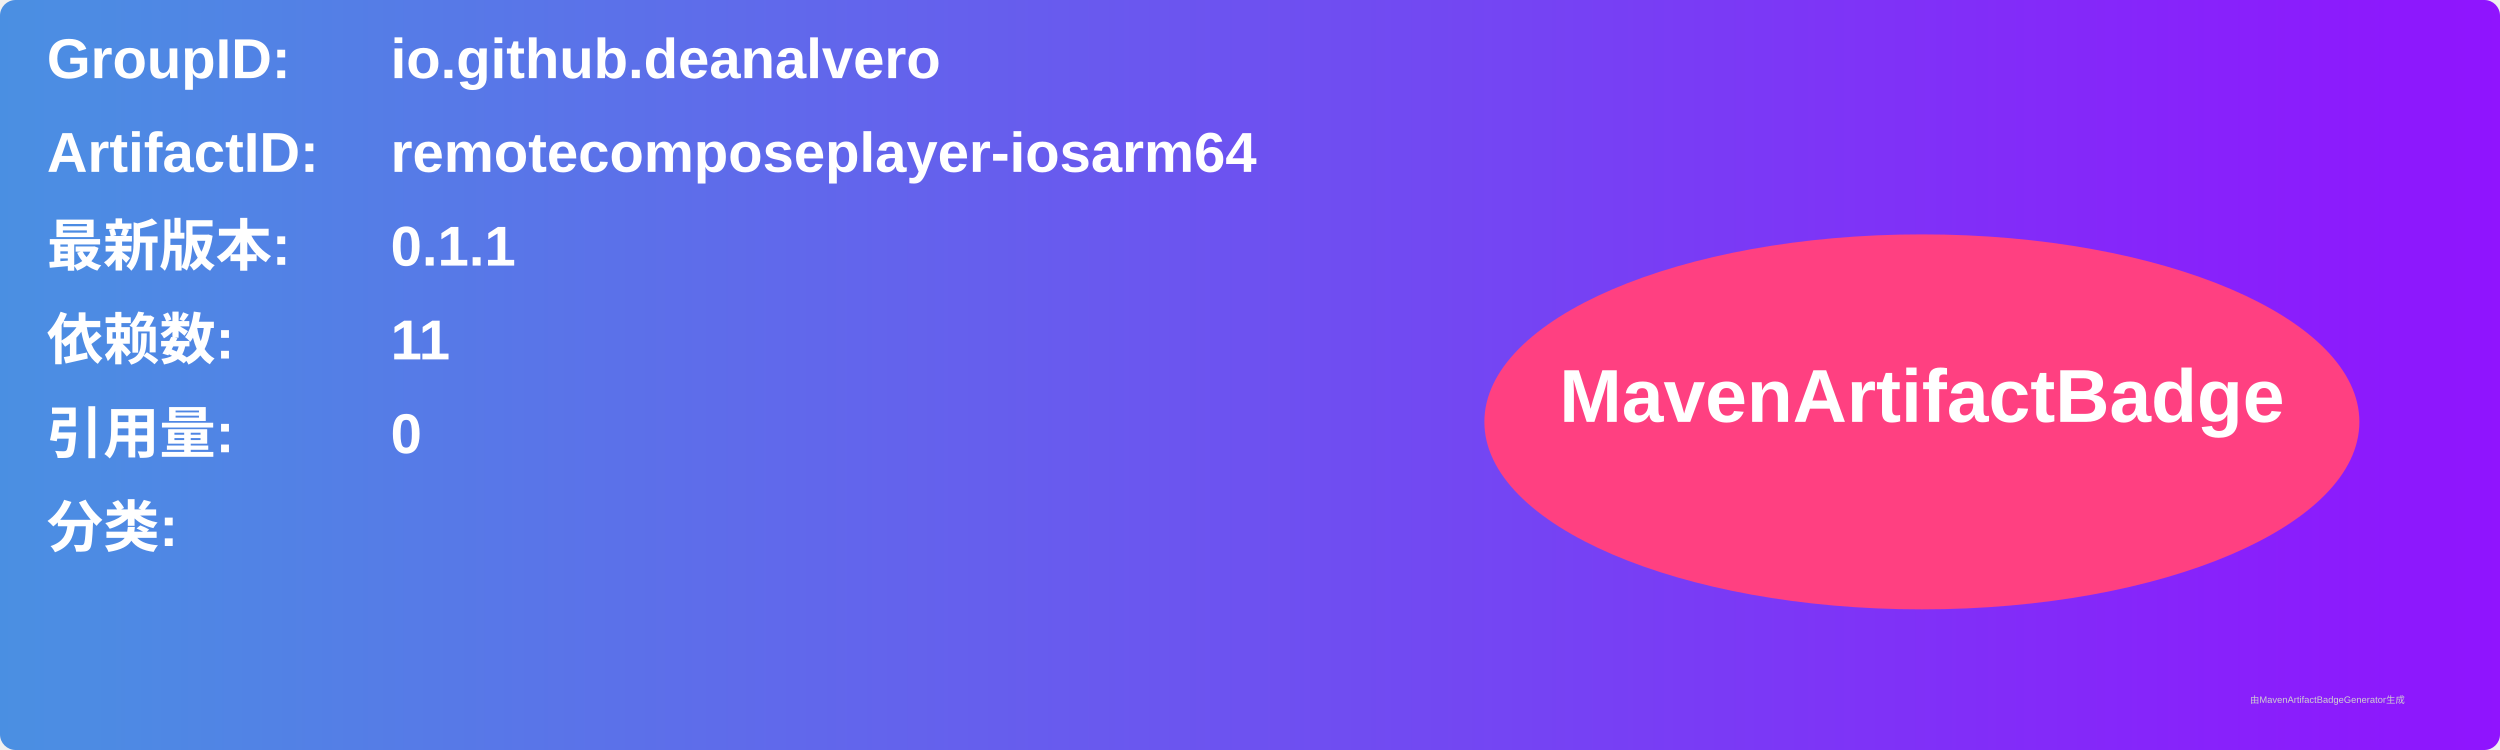
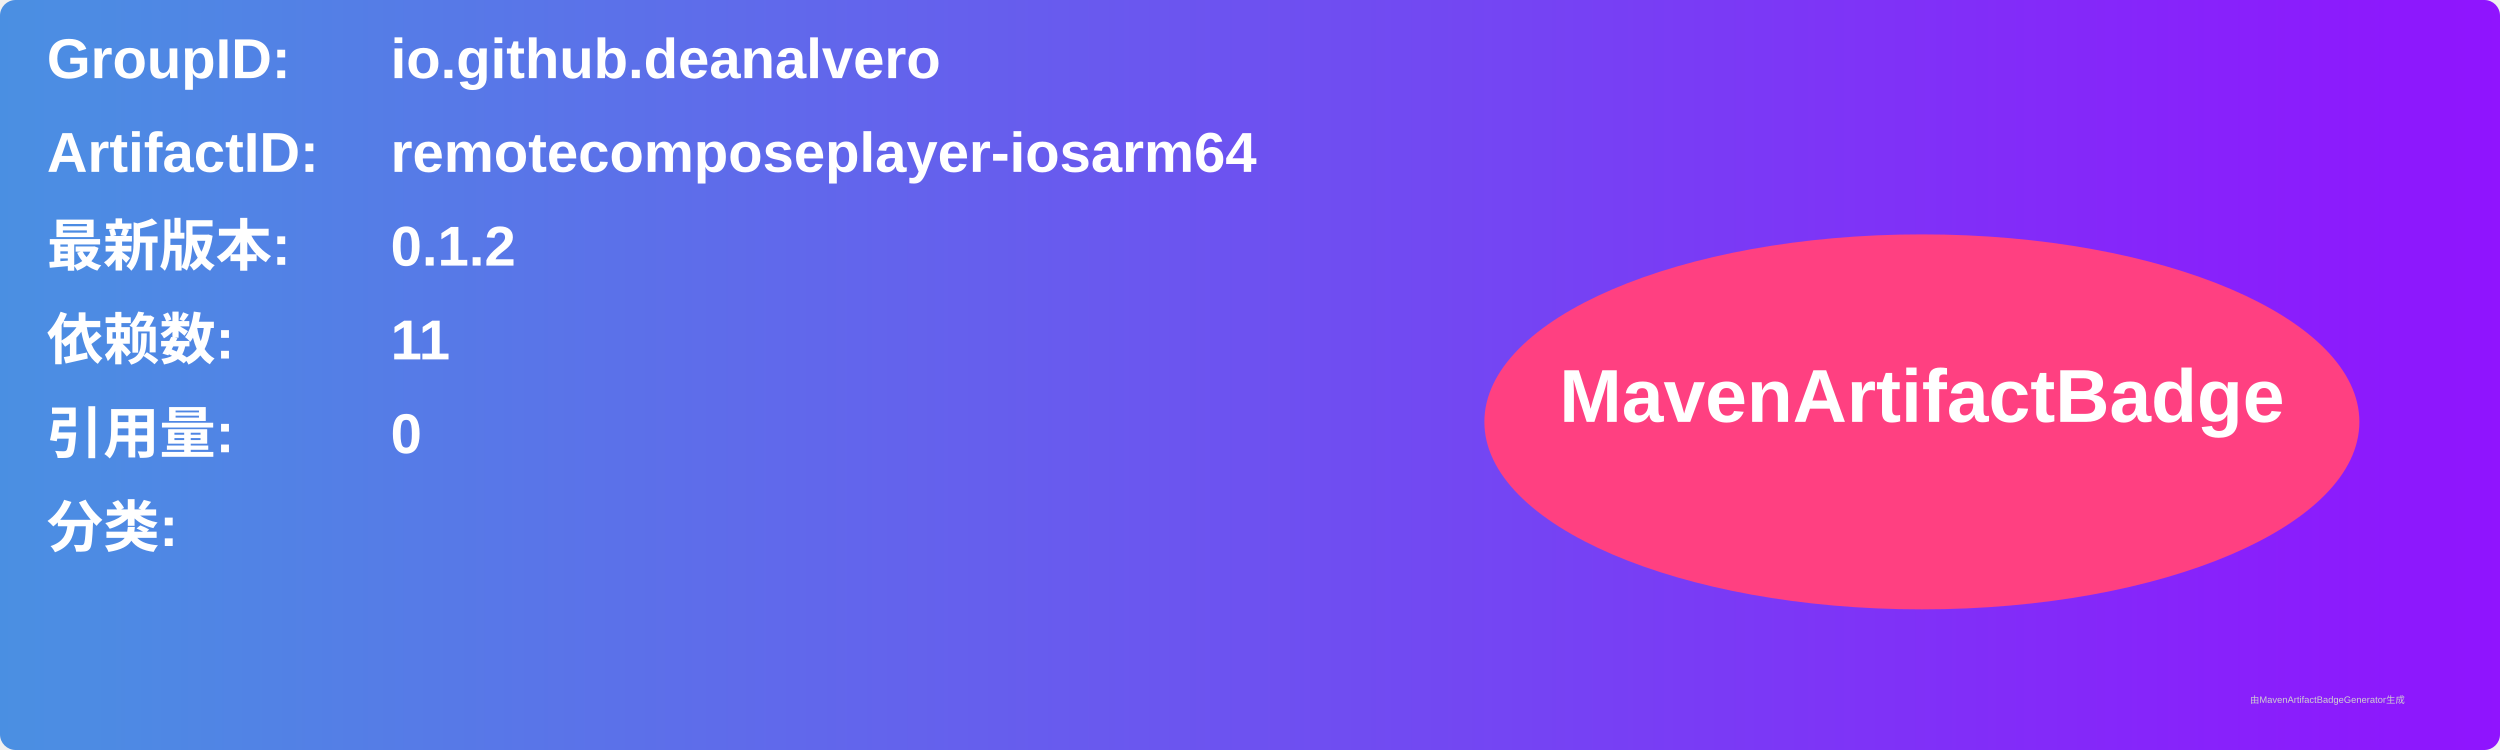
<svg xmlns="http://www.w3.org/2000/svg" width="800" height="240" viewBox="0 0 800 240">
  <linearGradient id="grad" x1="0%" y1="0%" x2="100%" y2="0%">
    <stop offset="0%" stop-color="#4a90e2" />
    <stop offset="100%" stop-color="#9013fe" />
  </linearGradient>
  <rect width="100%" height="100%" rx="5" ry="5" fill="url(#grad)" />
  <g transform="translate(15, 15)">
    <text x="0" y="10" font-family="Arial" font-size="18" fill="white" font-weight="bold" width="260">GroupID:</text>
    <text x="110" y="10" font-family="Arial" font-size="18" fill="white" font-weight="bold" width="460">io.github.deanalvero</text>
    <text x="0" y="40" font-family="Arial" font-size="18" fill="white" font-weight="bold" width="260">ArtifactID:</text>
    <text x="110" y="40" font-family="Arial" font-size="18" fill="white" font-weight="bold" width="460">remotecomposeplayer-iosarm64</text>
    <text x="0" y="70" font-family="Arial" font-size="18" fill="white" font-weight="bold">最新版本:</text>
    <text x="110" y="70" font-family="Arial" font-size="18" fill="white" font-weight="bold">
-       <tspan font-weight="bold">0.1.1</tspan>
+       <tspan font-weight="bold">0.1.2</tspan>
    </text>
    <text x="0" y="100" font-family="Arial" font-size="18" fill="white" font-weight="bold">依赖数: </text>
    <text x="110" y="100" font-family="Arial" font-size="18" fill="white">
      <tspan font-weight="bold">11</tspan>
    </text>
    <text x="0" y="130" font-family="Arial" font-size="18" fill="white" font-weight="bold">引用量: </text>
    <text x="110" y="130" font-family="Arial" font-size="18" fill="white">
      <tspan font-weight="bold">0</tspan>
    </text>
    <text x="0" y="160" font-family="Arial" font-size="18" fill="white" font-weight="bold">分类:</text>
    <text x="10" y="190" font-family="Arial" font-size="10" fill="white">
      <tspan font-weight="bold" />
    </text>
    <ellipse cx="600" cy="120" rx="140" ry="60" fill="#ff4081" />
    <text x="600" y="120" text-anchor="middle" font-family="Arial" font-size="24" fill="white" font-weight="bold">MavenArtifactBadge</text>
  </g>
  <text x="720" y="225" font-family="Arial" font-size="3" fill="#d0d0d0">由MavenArtifactBadgeGenerator生成</text>
</svg>
